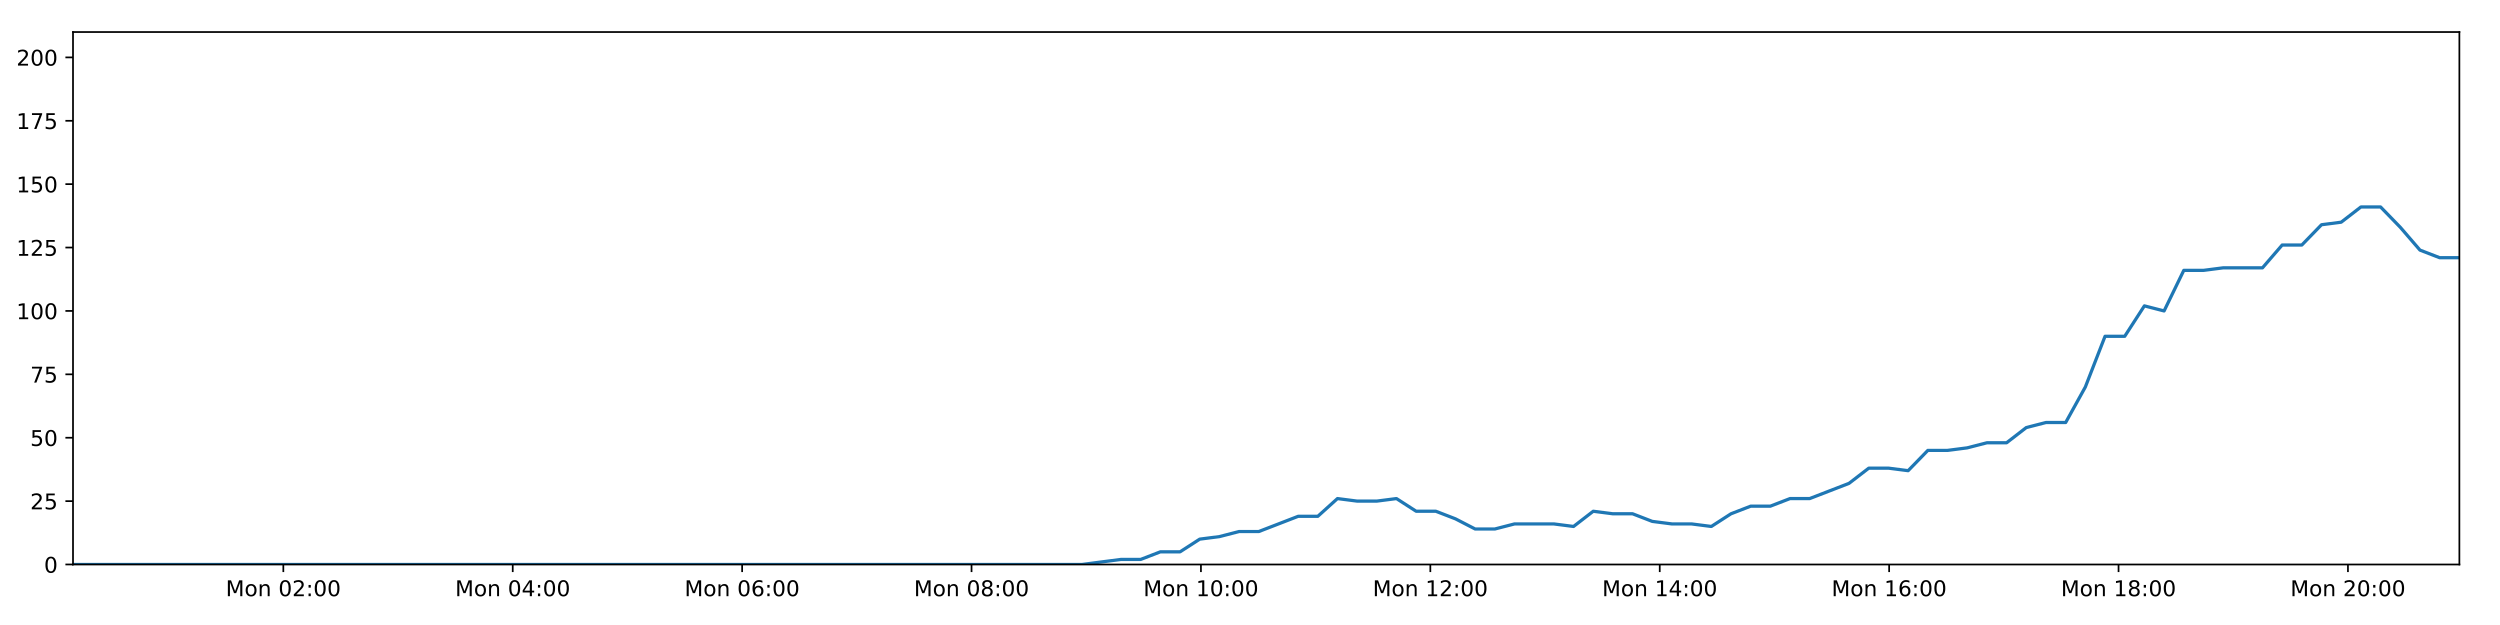
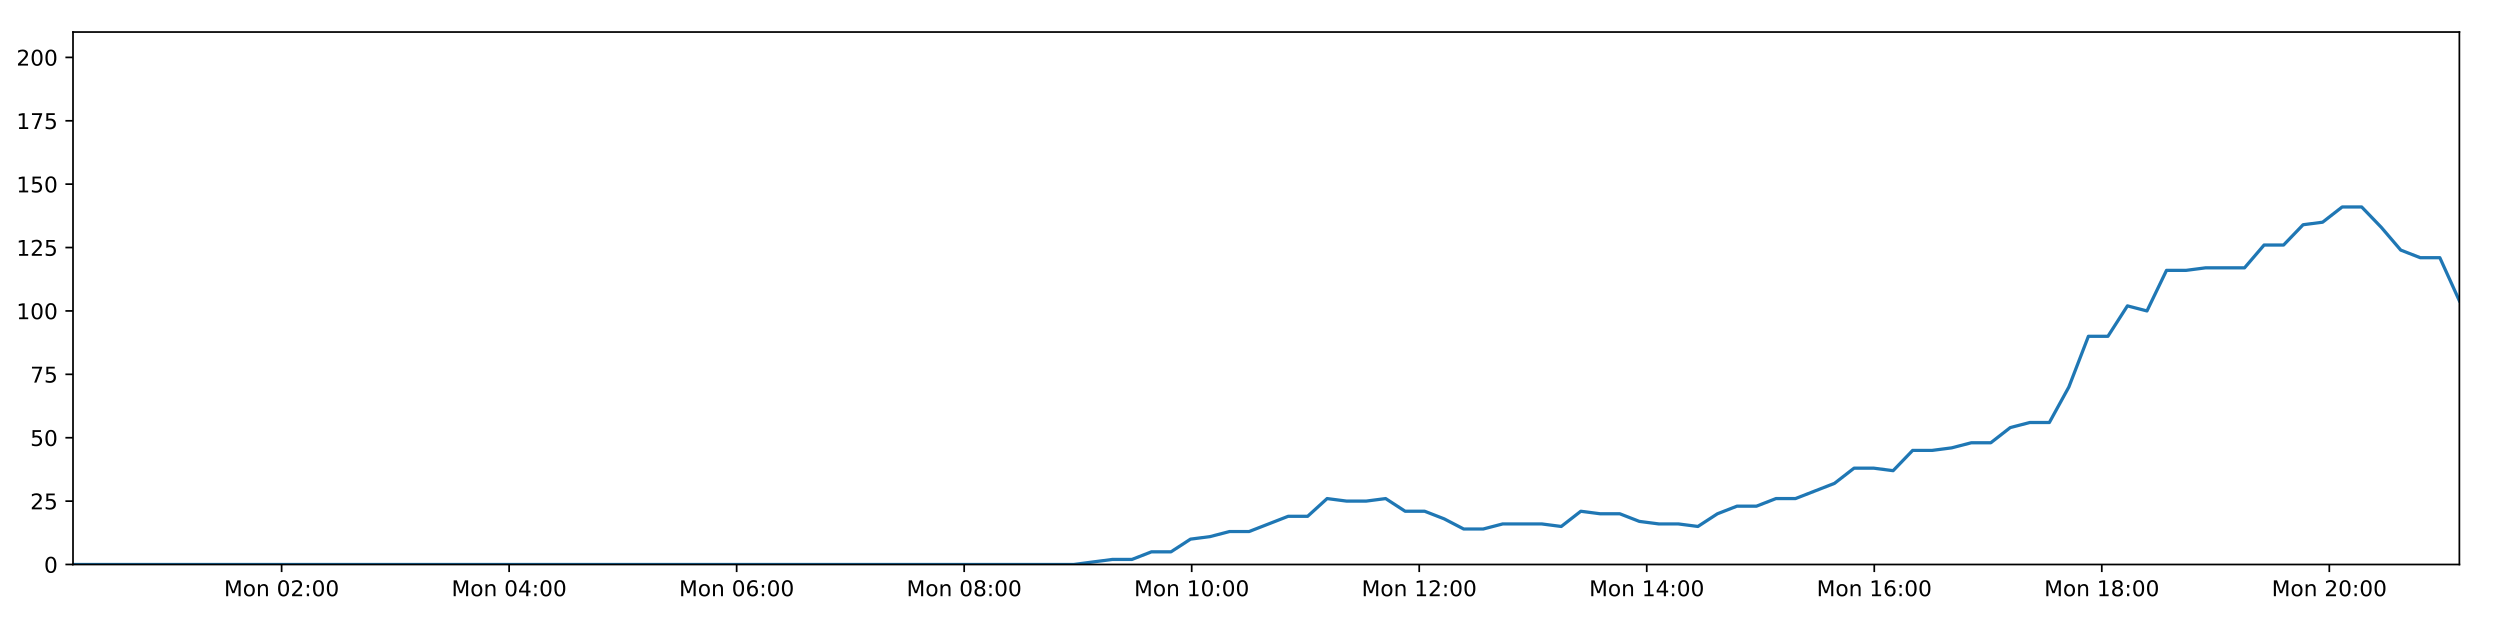
<svg xmlns="http://www.w3.org/2000/svg" xmlns:xlink="http://www.w3.org/1999/xlink" height="288pt" version="1.1" viewBox="0 0 1152 288" width="1152pt">
  <defs>
    <style type="text/css">
*{stroke-linecap:butt;stroke-linejoin:round;}
  </style>
  </defs>
  <g id="figure_1">
    <g id="patch_1">
      <path d="M 0 288  L 1152 288  L 1152 0  L 0 0  z " style="fill:#ffffff;" />
    </g>
    <g id="axes_1">
      <g id="patch_2">
        <path d="M 33.64 260.12  L 1133.28 260.12  L 1133.28 14.76  L 33.64 14.76  z " style="fill:#ffffff;" />
      </g>
      <g id="matplotlib.axis_1">
        <g id="xtick_1">
          <g id="line2d_1">
            <defs>
-               <path d="M 0 0  L 0 3.5  " id="m536479e720" style="stroke:#000000;stroke-width:0.8;" />
-             </defs>
-             <g>
-               <use style="stroke:#000000;stroke-width:0.8;" x="130.558" xlink:href="#m536479e720" y="260.12" />
+               <path d="M 0 0  L 0 3.5  " id="m6d6cb206b1" style="stroke:#000000;stroke-width:0.8;" />
+             </defs>
+             <g>
+               <use style="stroke:#000000;stroke-width:0.8;" x="129.765" xlink:href="#m6d6cb206b1" y="260.12" />
            </g>
          </g>
          <g id="text_1">
            <defs>
              <path d="M 9.812 72.906  L 24.516 72.906  L 43.109 23.297  L 61.812 72.906  L 76.516 72.906  L 76.516 0  L 66.891 0  L 66.891 64.016  L 48.094 14.016  L 38.188 14.016  L 19.391 64.016  L 19.391 0  L 9.812 0  z " id="DejaVuSans-77" />
              <path d="M 30.609 48.391  Q 23.391 48.391 19.188 42.75  Q 14.984 37.109 14.984 27.297  Q 14.984 17.484 19.156 11.844  Q 23.344 6.203 30.609 6.203  Q 37.797 6.203 41.984 11.859  Q 46.188 17.531 46.188 27.297  Q 46.188 37.016 41.984 42.703  Q 37.797 48.391 30.609 48.391  z M 30.609 56  Q 42.328 56 49.016 48.375  Q 55.719 40.766 55.719 27.297  Q 55.719 13.875 49.016 6.219  Q 42.328 -1.422 30.609 -1.422  Q 18.844 -1.422 12.172 6.219  Q 5.516 13.875 5.516 27.297  Q 5.516 40.766 12.172 48.375  Q 18.844 56 30.609 56  z " id="DejaVuSans-111" />
              <path d="M 54.891 33.016  L 54.891 0  L 45.906 0  L 45.906 32.719  Q 45.906 40.484 42.875 44.328  Q 39.844 48.188 33.797 48.188  Q 26.516 48.188 22.312 43.547  Q 18.109 38.922 18.109 30.906  L 18.109 0  L 9.078 0  L 9.078 54.688  L 18.109 54.688  L 18.109 46.188  Q 21.344 51.125 25.703 53.562  Q 30.078 56 35.797 56  Q 45.219 56 50.047 50.172  Q 54.891 44.344 54.891 33.016  z " id="DejaVuSans-110" />
              <path id="DejaVuSans-32" />
              <path d="M 31.781 66.406  Q 24.172 66.406 20.328 58.906  Q 16.5 51.422 16.5 36.375  Q 16.5 21.391 20.328 13.891  Q 24.172 6.391 31.781 6.391  Q 39.453 6.391 43.281 13.891  Q 47.125 21.391 47.125 36.375  Q 47.125 51.422 43.281 58.906  Q 39.453 66.406 31.781 66.406  z M 31.781 74.219  Q 44.047 74.219 50.516 64.516  Q 56.984 54.828 56.984 36.375  Q 56.984 17.969 50.516 8.266  Q 44.047 -1.422 31.781 -1.422  Q 19.531 -1.422 13.062 8.266  Q 6.594 17.969 6.594 36.375  Q 6.594 54.828 13.062 64.516  Q 19.531 74.219 31.781 74.219  z " id="DejaVuSans-48" />
              <path d="M 19.188 8.297  L 53.609 8.297  L 53.609 0  L 7.328 0  L 7.328 8.297  Q 12.938 14.109 22.625 23.891  Q 32.328 33.688 34.812 36.531  Q 39.547 41.844 41.422 45.531  Q 43.312 49.219 43.312 52.781  Q 43.312 58.594 39.234 62.25  Q 35.156 65.922 28.609 65.922  Q 23.969 65.922 18.812 64.312  Q 13.672 62.703 7.812 59.422  L 7.812 69.391  Q 13.766 71.781 18.938 73  Q 24.125 74.219 28.422 74.219  Q 39.75 74.219 46.484 68.547  Q 53.219 62.891 53.219 53.422  Q 53.219 48.922 51.531 44.891  Q 49.859 40.875 45.406 35.406  Q 44.188 33.984 37.641 27.219  Q 31.109 20.453 19.188 8.297  z " id="DejaVuSans-50" />
              <path d="M 11.719 12.406  L 22.016 12.406  L 22.016 0  L 11.719 0  z M 11.719 51.703  L 22.016 51.703  L 22.016 39.312  L 11.719 39.312  z " id="DejaVuSans-58" />
            </defs>
-             <g transform="translate(104.0177 274.7184)scale(0.1 -0.1)">
+             <g transform="translate(103.2241 274.7184)scale(0.1 -0.1)">
              <use xlink:href="#DejaVuSans-77" />
              <use x="86.279" xlink:href="#DejaVuSans-111" />
              <use x="147.461" xlink:href="#DejaVuSans-110" />
              <use x="210.84" xlink:href="#DejaVuSans-32" />
              <use x="242.627" xlink:href="#DejaVuSans-48" />
              <use x="306.25" xlink:href="#DejaVuSans-50" />
              <use x="369.873" xlink:href="#DejaVuSans-58" />
              <use x="403.564" xlink:href="#DejaVuSans-48" />
              <use x="467.188" xlink:href="#DejaVuSans-48" />
            </g>
          </g>
        </g>
        <g id="xtick_2">
          <g id="line2d_2">
            <g>
-               <use style="stroke:#000000;stroke-width:0.8;" x="236.267" xlink:href="#m536479e720" y="260.12" />
+               <use style="stroke:#000000;stroke-width:0.8;" x="234.607" xlink:href="#m6d6cb206b1" y="260.12" />
            </g>
          </g>
          <g id="text_2">
            <defs>
              <path d="M 37.797 64.312  L 12.891 25.391  L 37.797 25.391  z M 35.203 72.906  L 47.609 72.906  L 47.609 25.391  L 58.016 25.391  L 58.016 17.188  L 47.609 17.188  L 47.609 0  L 37.797 0  L 37.797 17.188  L 4.891 17.188  L 4.891 26.703  z " id="DejaVuSans-52" />
            </defs>
-             <g transform="translate(209.7259 274.7184)scale(0.1 -0.1)">
+             <g transform="translate(208.0668 274.7184)scale(0.1 -0.1)">
              <use xlink:href="#DejaVuSans-77" />
              <use x="86.279" xlink:href="#DejaVuSans-111" />
              <use x="147.461" xlink:href="#DejaVuSans-110" />
              <use x="210.84" xlink:href="#DejaVuSans-32" />
              <use x="242.627" xlink:href="#DejaVuSans-48" />
              <use x="306.25" xlink:href="#DejaVuSans-52" />
              <use x="369.873" xlink:href="#DejaVuSans-58" />
              <use x="403.564" xlink:href="#DejaVuSans-48" />
              <use x="467.188" xlink:href="#DejaVuSans-48" />
            </g>
          </g>
        </g>
        <g id="xtick_3">
          <g id="line2d_3">
            <g>
-               <use style="stroke:#000000;stroke-width:0.8;" x="341.975" xlink:href="#m536479e720" y="260.12" />
+               <use style="stroke:#000000;stroke-width:0.8;" x="339.45" xlink:href="#m6d6cb206b1" y="260.12" />
            </g>
          </g>
          <g id="text_3">
            <defs>
              <path d="M 33.016 40.375  Q 26.375 40.375 22.484 35.828  Q 18.609 31.297 18.609 23.391  Q 18.609 15.531 22.484 10.953  Q 26.375 6.391 33.016 6.391  Q 39.656 6.391 43.531 10.953  Q 47.406 15.531 47.406 23.391  Q 47.406 31.297 43.531 35.828  Q 39.656 40.375 33.016 40.375  z M 52.594 71.297  L 52.594 62.312  Q 48.875 64.062 45.094 64.984  Q 41.312 65.922 37.594 65.922  Q 27.828 65.922 22.672 59.328  Q 17.531 52.734 16.797 39.406  Q 19.672 43.656 24.016 45.922  Q 28.375 48.188 33.594 48.188  Q 44.578 48.188 50.953 41.516  Q 57.328 34.859 57.328 23.391  Q 57.328 12.156 50.688 5.359  Q 44.047 -1.422 33.016 -1.422  Q 20.359 -1.422 13.672 8.266  Q 6.984 17.969 6.984 36.375  Q 6.984 53.656 15.188 63.938  Q 23.391 74.219 37.203 74.219  Q 40.922 74.219 44.703 73.484  Q 48.484 72.75 52.594 71.297  z " id="DejaVuSans-54" />
            </defs>
-             <g transform="translate(315.4341 274.7184)scale(0.1 -0.1)">
+             <g transform="translate(312.9094 274.7184)scale(0.1 -0.1)">
              <use xlink:href="#DejaVuSans-77" />
              <use x="86.279" xlink:href="#DejaVuSans-111" />
              <use x="147.461" xlink:href="#DejaVuSans-110" />
              <use x="210.84" xlink:href="#DejaVuSans-32" />
              <use x="242.627" xlink:href="#DejaVuSans-48" />
              <use x="306.25" xlink:href="#DejaVuSans-54" />
              <use x="369.873" xlink:href="#DejaVuSans-58" />
              <use x="403.564" xlink:href="#DejaVuSans-48" />
              <use x="467.188" xlink:href="#DejaVuSans-48" />
            </g>
          </g>
        </g>
        <g id="xtick_4">
          <g id="line2d_4">
            <g>
-               <use style="stroke:#000000;stroke-width:0.8;" x="447.683" xlink:href="#m536479e720" y="260.12" />
+               <use style="stroke:#000000;stroke-width:0.8;" x="444.293" xlink:href="#m6d6cb206b1" y="260.12" />
            </g>
          </g>
          <g id="text_4">
            <defs>
              <path d="M 31.781 34.625  Q 24.75 34.625 20.719 30.859  Q 16.703 27.094 16.703 20.516  Q 16.703 13.922 20.719 10.156  Q 24.75 6.391 31.781 6.391  Q 38.812 6.391 42.859 10.172  Q 46.922 13.969 46.922 20.516  Q 46.922 27.094 42.891 30.859  Q 38.875 34.625 31.781 34.625  z M 21.922 38.812  Q 15.578 40.375 12.031 44.719  Q 8.5 49.078 8.5 55.328  Q 8.5 64.062 14.719 69.141  Q 20.953 74.219 31.781 74.219  Q 42.672 74.219 48.875 69.141  Q 55.078 64.062 55.078 55.328  Q 55.078 49.078 51.531 44.719  Q 48 40.375 41.703 38.812  Q 48.828 37.156 52.797 32.312  Q 56.781 27.484 56.781 20.516  Q 56.781 9.906 50.312 4.234  Q 43.844 -1.422 31.781 -1.422  Q 19.734 -1.422 13.25 4.234  Q 6.781 9.906 6.781 20.516  Q 6.781 27.484 10.781 32.312  Q 14.797 37.156 21.922 38.812  z M 18.312 54.391  Q 18.312 48.734 21.844 45.562  Q 25.391 42.391 31.781 42.391  Q 38.141 42.391 41.719 45.562  Q 45.312 48.734 45.312 54.391  Q 45.312 60.062 41.719 63.234  Q 38.141 66.406 31.781 66.406  Q 25.391 66.406 21.844 63.234  Q 18.312 60.062 18.312 54.391  z " id="DejaVuSans-56" />
            </defs>
-             <g transform="translate(421.1423 274.7184)scale(0.1 -0.1)">
+             <g transform="translate(417.752 274.7184)scale(0.1 -0.1)">
              <use xlink:href="#DejaVuSans-77" />
              <use x="86.279" xlink:href="#DejaVuSans-111" />
              <use x="147.461" xlink:href="#DejaVuSans-110" />
              <use x="210.84" xlink:href="#DejaVuSans-32" />
              <use x="242.627" xlink:href="#DejaVuSans-48" />
              <use x="306.25" xlink:href="#DejaVuSans-56" />
              <use x="369.873" xlink:href="#DejaVuSans-58" />
              <use x="403.564" xlink:href="#DejaVuSans-48" />
              <use x="467.188" xlink:href="#DejaVuSans-48" />
            </g>
          </g>
        </g>
        <g id="xtick_5">
          <g id="line2d_5">
            <g>
-               <use style="stroke:#000000;stroke-width:0.8;" x="553.391" xlink:href="#m536479e720" y="260.12" />
+               <use style="stroke:#000000;stroke-width:0.8;" x="549.135" xlink:href="#m6d6cb206b1" y="260.12" />
            </g>
          </g>
          <g id="text_5">
            <defs>
              <path d="M 12.406 8.297  L 28.516 8.297  L 28.516 63.922  L 10.984 60.406  L 10.984 69.391  L 28.422 72.906  L 38.281 72.906  L 38.281 8.297  L 54.391 8.297  L 54.391 0  L 12.406 0  z " id="DejaVuSans-49" />
            </defs>
-             <g transform="translate(526.8505 274.7184)scale(0.1 -0.1)">
+             <g transform="translate(522.5946 274.7184)scale(0.1 -0.1)">
              <use xlink:href="#DejaVuSans-77" />
              <use x="86.279" xlink:href="#DejaVuSans-111" />
              <use x="147.461" xlink:href="#DejaVuSans-110" />
              <use x="210.84" xlink:href="#DejaVuSans-32" />
              <use x="242.627" xlink:href="#DejaVuSans-49" />
              <use x="306.25" xlink:href="#DejaVuSans-48" />
              <use x="369.873" xlink:href="#DejaVuSans-58" />
              <use x="403.564" xlink:href="#DejaVuSans-48" />
              <use x="467.188" xlink:href="#DejaVuSans-48" />
            </g>
          </g>
        </g>
        <g id="xtick_6">
          <g id="line2d_6">
            <g>
-               <use style="stroke:#000000;stroke-width:0.8;" x="659.099" xlink:href="#m536479e720" y="260.12" />
+               <use style="stroke:#000000;stroke-width:0.8;" x="653.978" xlink:href="#m6d6cb206b1" y="260.12" />
            </g>
          </g>
          <g id="text_6">
-             <g transform="translate(632.5587 274.7184)scale(0.1 -0.1)">
+             <g transform="translate(627.4373 274.7184)scale(0.1 -0.1)">
              <use xlink:href="#DejaVuSans-77" />
              <use x="86.279" xlink:href="#DejaVuSans-111" />
              <use x="147.461" xlink:href="#DejaVuSans-110" />
              <use x="210.84" xlink:href="#DejaVuSans-32" />
              <use x="242.627" xlink:href="#DejaVuSans-49" />
              <use x="306.25" xlink:href="#DejaVuSans-50" />
              <use x="369.873" xlink:href="#DejaVuSans-58" />
              <use x="403.564" xlink:href="#DejaVuSans-48" />
              <use x="467.188" xlink:href="#DejaVuSans-48" />
            </g>
          </g>
        </g>
        <g id="xtick_7">
          <g id="line2d_7">
            <g>
-               <use style="stroke:#000000;stroke-width:0.8;" x="764.808" xlink:href="#m536479e720" y="260.12" />
+               <use style="stroke:#000000;stroke-width:0.8;" x="758.821" xlink:href="#m6d6cb206b1" y="260.12" />
            </g>
          </g>
          <g id="text_7">
-             <g transform="translate(738.2669 274.7184)scale(0.1 -0.1)">
+             <g transform="translate(732.2799 274.7184)scale(0.1 -0.1)">
              <use xlink:href="#DejaVuSans-77" />
              <use x="86.279" xlink:href="#DejaVuSans-111" />
              <use x="147.461" xlink:href="#DejaVuSans-110" />
              <use x="210.84" xlink:href="#DejaVuSans-32" />
              <use x="242.627" xlink:href="#DejaVuSans-49" />
              <use x="306.25" xlink:href="#DejaVuSans-52" />
              <use x="369.873" xlink:href="#DejaVuSans-58" />
              <use x="403.564" xlink:href="#DejaVuSans-48" />
              <use x="467.188" xlink:href="#DejaVuSans-48" />
            </g>
          </g>
        </g>
        <g id="xtick_8">
          <g id="line2d_8">
            <g>
-               <use style="stroke:#000000;stroke-width:0.8;" x="870.516" xlink:href="#m536479e720" y="260.12" />
+               <use style="stroke:#000000;stroke-width:0.8;" x="863.663" xlink:href="#m6d6cb206b1" y="260.12" />
            </g>
          </g>
          <g id="text_8">
-             <g transform="translate(843.9751 274.7184)scale(0.1 -0.1)">
+             <g transform="translate(837.1225 274.7184)scale(0.1 -0.1)">
              <use xlink:href="#DejaVuSans-77" />
              <use x="86.279" xlink:href="#DejaVuSans-111" />
              <use x="147.461" xlink:href="#DejaVuSans-110" />
              <use x="210.84" xlink:href="#DejaVuSans-32" />
              <use x="242.627" xlink:href="#DejaVuSans-49" />
              <use x="306.25" xlink:href="#DejaVuSans-54" />
              <use x="369.873" xlink:href="#DejaVuSans-58" />
              <use x="403.564" xlink:href="#DejaVuSans-48" />
              <use x="467.188" xlink:href="#DejaVuSans-48" />
            </g>
          </g>
        </g>
        <g id="xtick_9">
          <g id="line2d_9">
            <g>
-               <use style="stroke:#000000;stroke-width:0.8;" x="976.224" xlink:href="#m536479e720" y="260.12" />
+               <use style="stroke:#000000;stroke-width:0.8;" x="968.506" xlink:href="#m6d6cb206b1" y="260.12" />
            </g>
          </g>
          <g id="text_9">
-             <g transform="translate(949.6833 274.7184)scale(0.1 -0.1)">
+             <g transform="translate(941.9651 274.7184)scale(0.1 -0.1)">
              <use xlink:href="#DejaVuSans-77" />
              <use x="86.279" xlink:href="#DejaVuSans-111" />
              <use x="147.461" xlink:href="#DejaVuSans-110" />
              <use x="210.84" xlink:href="#DejaVuSans-32" />
              <use x="242.627" xlink:href="#DejaVuSans-49" />
              <use x="306.25" xlink:href="#DejaVuSans-56" />
              <use x="369.873" xlink:href="#DejaVuSans-58" />
              <use x="403.564" xlink:href="#DejaVuSans-48" />
              <use x="467.188" xlink:href="#DejaVuSans-48" />
            </g>
          </g>
        </g>
        <g id="xtick_10">
          <g id="line2d_10">
            <g>
-               <use style="stroke:#000000;stroke-width:0.8;" x="1081.932" xlink:href="#m536479e720" y="260.12" />
+               <use style="stroke:#000000;stroke-width:0.8;" x="1073.348" xlink:href="#m6d6cb206b1" y="260.12" />
            </g>
          </g>
          <g id="text_10">
-             <g transform="translate(1055.392 274.7184)scale(0.1 -0.1)">
+             <g transform="translate(1046.808 274.7184)scale(0.1 -0.1)">
              <use xlink:href="#DejaVuSans-77" />
              <use x="86.279" xlink:href="#DejaVuSans-111" />
              <use x="147.461" xlink:href="#DejaVuSans-110" />
              <use x="210.84" xlink:href="#DejaVuSans-32" />
              <use x="242.627" xlink:href="#DejaVuSans-50" />
              <use x="306.25" xlink:href="#DejaVuSans-48" />
              <use x="369.873" xlink:href="#DejaVuSans-58" />
              <use x="403.564" xlink:href="#DejaVuSans-48" />
              <use x="467.188" xlink:href="#DejaVuSans-48" />
            </g>
          </g>
        </g>
      </g>
      <g id="matplotlib.axis_2">
        <g id="ytick_1">
          <g id="line2d_11">
            <defs>
-               <path d="M 0 0  L -3.5 0  " id="m5fcacca38a" style="stroke:#000000;stroke-width:0.8;" />
-             </defs>
-             <g>
-               <use style="stroke:#000000;stroke-width:0.8;" x="33.64" xlink:href="#m5fcacca38a" y="260.12" />
+               <path d="M 0 0  L -3.5 0  " id="m2d886951e7" style="stroke:#000000;stroke-width:0.8;" />
+             </defs>
+             <g>
+               <use style="stroke:#000000;stroke-width:0.8;" x="33.64" xlink:href="#m2d886951e7" y="260.12" />
            </g>
          </g>
          <g id="text_11">
            <g transform="translate(20.2775 263.9192)scale(0.1 -0.1)">
              <use xlink:href="#DejaVuSans-48" />
            </g>
          </g>
        </g>
        <g id="ytick_2">
          <g id="line2d_12">
            <g>
-               <use style="stroke:#000000;stroke-width:0.8;" x="33.64" xlink:href="#m5fcacca38a" y="230.91" />
+               <use style="stroke:#000000;stroke-width:0.8;" x="33.64" xlink:href="#m2d886951e7" y="230.91" />
            </g>
          </g>
          <g id="text_12">
            <defs>
              <path d="M 10.797 72.906  L 49.516 72.906  L 49.516 64.594  L 19.828 64.594  L 19.828 46.734  Q 21.969 47.469 24.109 47.828  Q 26.266 48.188 28.422 48.188  Q 40.625 48.188 47.75 41.5  Q 54.891 34.812 54.891 23.391  Q 54.891 11.625 47.562 5.094  Q 40.234 -1.422 26.906 -1.422  Q 22.312 -1.422 17.547 -0.641  Q 12.797 0.141 7.719 1.703  L 7.719 11.625  Q 12.109 9.234 16.797 8.062  Q 21.484 6.891 26.703 6.891  Q 35.156 6.891 40.078 11.328  Q 45.016 15.766 45.016 23.391  Q 45.016 31 40.078 35.438  Q 35.156 39.891 26.703 39.891  Q 22.75 39.891 18.812 39.016  Q 14.891 38.141 10.797 36.281  z " id="DejaVuSans-53" />
            </defs>
            <g transform="translate(13.915 234.7097)scale(0.1 -0.1)">
              <use xlink:href="#DejaVuSans-50" />
              <use x="63.623" xlink:href="#DejaVuSans-53" />
            </g>
          </g>
        </g>
        <g id="ytick_3">
          <g id="line2d_13">
            <g>
-               <use style="stroke:#000000;stroke-width:0.8;" x="33.64" xlink:href="#m5fcacca38a" y="201.701" />
+               <use style="stroke:#000000;stroke-width:0.8;" x="33.64" xlink:href="#m2d886951e7" y="201.701" />
            </g>
          </g>
          <g id="text_13">
            <g transform="translate(13.915 205.5002)scale(0.1 -0.1)">
              <use xlink:href="#DejaVuSans-53" />
              <use x="63.623" xlink:href="#DejaVuSans-48" />
            </g>
          </g>
        </g>
        <g id="ytick_4">
          <g id="line2d_14">
            <g>
-               <use style="stroke:#000000;stroke-width:0.8;" x="33.64" xlink:href="#m5fcacca38a" y="172.491" />
+               <use style="stroke:#000000;stroke-width:0.8;" x="33.64" xlink:href="#m2d886951e7" y="172.491" />
            </g>
          </g>
          <g id="text_14">
            <defs>
              <path d="M 8.203 72.906  L 55.078 72.906  L 55.078 68.703  L 28.609 0  L 18.312 0  L 43.219 64.594  L 8.203 64.594  z " id="DejaVuSans-55" />
            </defs>
            <g transform="translate(13.915 176.2906)scale(0.1 -0.1)">
              <use xlink:href="#DejaVuSans-55" />
              <use x="63.623" xlink:href="#DejaVuSans-53" />
            </g>
          </g>
        </g>
        <g id="ytick_5">
          <g id="line2d_15">
            <g>
-               <use style="stroke:#000000;stroke-width:0.8;" x="33.64" xlink:href="#m5fcacca38a" y="143.282" />
+               <use style="stroke:#000000;stroke-width:0.8;" x="33.64" xlink:href="#m2d886951e7" y="143.282" />
            </g>
          </g>
          <g id="text_15">
            <g transform="translate(7.5525 147.0811)scale(0.1 -0.1)">
              <use xlink:href="#DejaVuSans-49" />
              <use x="63.623" xlink:href="#DejaVuSans-48" />
              <use x="127.246" xlink:href="#DejaVuSans-48" />
            </g>
          </g>
        </g>
        <g id="ytick_6">
          <g id="line2d_16">
            <g>
-               <use style="stroke:#000000;stroke-width:0.8;" x="33.64" xlink:href="#m5fcacca38a" y="114.072" />
+               <use style="stroke:#000000;stroke-width:0.8;" x="33.64" xlink:href="#m2d886951e7" y="114.072" />
            </g>
          </g>
          <g id="text_16">
            <g transform="translate(7.5525 117.8716)scale(0.1 -0.1)">
              <use xlink:href="#DejaVuSans-49" />
              <use x="63.623" xlink:href="#DejaVuSans-50" />
              <use x="127.246" xlink:href="#DejaVuSans-53" />
            </g>
          </g>
        </g>
        <g id="ytick_7">
          <g id="line2d_17">
            <g>
-               <use style="stroke:#000000;stroke-width:0.8;" x="33.64" xlink:href="#m5fcacca38a" y="84.863" />
+               <use style="stroke:#000000;stroke-width:0.8;" x="33.64" xlink:href="#m2d886951e7" y="84.863" />
            </g>
          </g>
          <g id="text_17">
            <g transform="translate(7.5525 88.66208)scale(0.1 -0.1)">
              <use xlink:href="#DejaVuSans-49" />
              <use x="63.623" xlink:href="#DejaVuSans-53" />
              <use x="127.246" xlink:href="#DejaVuSans-48" />
            </g>
          </g>
        </g>
        <g id="ytick_8">
          <g id="line2d_18">
            <g>
-               <use style="stroke:#000000;stroke-width:0.8;" x="33.64" xlink:href="#m5fcacca38a" y="55.653" />
+               <use style="stroke:#000000;stroke-width:0.8;" x="33.64" xlink:href="#m2d886951e7" y="55.653" />
            </g>
          </g>
          <g id="text_18">
            <g transform="translate(7.5525 59.45255)scale(0.1 -0.1)">
              <use xlink:href="#DejaVuSans-49" />
              <use x="63.623" xlink:href="#DejaVuSans-55" />
              <use x="127.246" xlink:href="#DejaVuSans-53" />
            </g>
          </g>
        </g>
        <g id="ytick_9">
          <g id="line2d_19">
            <g>
-               <use style="stroke:#000000;stroke-width:0.8;" x="33.64" xlink:href="#m5fcacca38a" y="26.444" />
+               <use style="stroke:#000000;stroke-width:0.8;" x="33.64" xlink:href="#m2d886951e7" y="26.444" />
            </g>
          </g>
          <g id="text_19">
            <g transform="translate(7.5525 30.24303)scale(0.1 -0.1)">
              <use xlink:href="#DejaVuSans-50" />
              <use x="63.623" xlink:href="#DejaVuSans-48" />
              <use x="127.246" xlink:href="#DejaVuSans-48" />
            </g>
          </g>
        </g>
      </g>
      <g id="line2d_20">
-         <path clip-path="url(#p718cb2ef34)" d="M 33.64 260.12  L 42.581 260.12  L 51.519 260.12  L 60.461 260.12  L 69.403 260.12  L 78.339 260.12  L 87.28 260.12  L 96.23 260.12  L 105.17 260.12  L 114.108 260.12  L 123.045 260.12  L 131.985 260.12  L 140.927 260.12  L 149.867 260.12  L 158.808 260.12  L 167.751 260.12  L 176.696 260.12  L 185.639 260.12  L 194.582 260.12  L 203.521 260.12  L 212.464 260.12  L 221.406 260.12  L 230.345 260.12  L 239.29 260.12  L 248.233 260.12  L 257.173 260.12  L 266.113 260.12  L 275.052 260.12  L 283.998 260.12  L 292.937 260.12  L 301.878 260.12  L 310.814 260.12  L 319.755 260.12  L 328.695 260.12  L 337.633 260.12  L 346.571 260.12  L 355.511 260.12  L 364.453 260.12  L 373.395 260.12  L 382.334 260.12  L 391.275 260.12  L 400.219 260.12  L 409.162 260.12  L 418.103 260.12  L 427.044 260.12  L 435.983 260.12  L 444.92 260.12  L 453.859 260.12  L 462.806 260.12  L 471.744 260.12  L 480.684 260.12  L 489.628 260.12  L 498.568 260.12  L 507.51 258.952  L 516.575 257.783  L 525.638 257.783  L 534.702 254.278  L 543.767 254.278  L 552.832 248.436  L 561.907 247.268  L 570.966 244.931  L 580.044 244.931  L 589.123 241.426  L 598.182 237.921  L 607.244 237.921  L 616.303 229.742  L 625.368 230.91  L 634.433 230.91  L 643.496 229.742  L 652.564 235.584  L 661.631 235.584  L 670.696 239.089  L 679.755 243.763  L 688.818 243.763  L 697.887 241.426  L 706.949 241.426  L 716.014 241.426  L 725.093 242.594  L 734.168 235.584  L 743.229 236.752  L 752.297 236.752  L 761.368 240.258  L 770.431 241.426  L 779.497 241.426  L 788.583 242.594  L 797.64 236.752  L 806.701 233.247  L 815.762 233.247  L 824.846 229.742  L 833.902 229.742  L 842.961 226.237  L 852.027 222.732  L 861.135 215.722  L 870.197 215.722  L 879.272 216.89  L 888.347 207.543  L 897.414 207.543  L 906.479 206.374  L 915.549 204.038  L 924.625 204.038  L 933.703 197.027  L 942.78 194.691  L 951.863 194.691  L 960.921 178.333  L 970.006 154.966  L 979.071 154.966  L 988.135 140.945  L 997.212 143.282  L 1006.291 124.588  L 1015.354 124.588  L 1024.427 123.419  L 1033.485 123.419  L 1042.547 123.419  L 1051.624 112.904  L 1060.682 112.904  L 1069.75 103.557  L 1078.815 102.389  L 1087.892 95.378  L 1096.971 95.378  L 1106.047 104.725  L 1115.114 115.241  L 1124.175 118.746  L 1133.28 118.746  " style="fill:none;stroke:#1f77b4;stroke-linecap:square;stroke-width:1.5;" />
+         <path clip-path="url(#pddc468db42)" d="M 33.64 260.12  L 42.508 260.12  L 51.373 260.12  L 60.241 260.12  L 69.111 260.12  L 77.973 260.12  L 86.841 260.12  L 95.717 260.12  L 104.584 260.12  L 113.449 260.12  L 122.313 260.12  L 131.18 260.12  L 140.049 260.12  L 148.915 260.12  L 157.783 260.12  L 166.653 260.12  L 175.524 260.12  L 184.395 260.12  L 193.265 260.12  L 202.13 260.12  L 211 260.12  L 219.869 260.12  L 228.734 260.12  L 237.606 260.12  L 246.475 260.12  L 255.342 260.12  L 264.21 260.12  L 273.075 260.12  L 281.948 260.12  L 290.813 260.12  L 299.681 260.12  L 308.545 260.12  L 317.412 260.12  L 326.279 260.12  L 335.144 260.12  L 344.009 260.12  L 352.875 260.12  L 361.744 260.12  L 370.613 260.12  L 379.479 260.12  L 388.347 260.12  L 397.217 260.12  L 406.087 260.12  L 414.955 260.12  L 423.823 260.12  L 432.689 260.12  L 441.553 260.12  L 450.418 260.12  L 459.292 260.12  L 468.157 260.12  L 477.024 260.12  L 485.894 260.12  L 494.761 260.12  L 503.63 258.952  L 512.62 257.783  L 521.609 257.783  L 530.599 254.278  L 539.59 254.278  L 548.581 248.436  L 557.582 247.268  L 566.566 244.931  L 575.569 244.931  L 584.574 241.426  L 593.559 237.921  L 602.547 237.921  L 611.532 229.742  L 620.523 230.91  L 629.514 230.91  L 638.502 229.742  L 647.496 235.584  L 656.489 235.584  L 665.479 239.089  L 674.464 243.763  L 683.453 243.763  L 692.448 241.426  L 701.436 241.426  L 710.426 241.426  L 719.432 242.594  L 728.431 235.584  L 737.418 236.752  L 746.413 236.752  L 755.409 240.258  L 764.398 241.426  L 773.39 241.426  L 782.401 242.594  L 791.384 236.752  L 800.371 233.247  L 809.358 233.247  L 818.367 229.742  L 827.349 229.742  L 836.334 226.237  L 845.326 222.732  L 854.359 215.722  L 863.347 215.722  L 872.348 216.89  L 881.348 207.543  L 890.341 207.543  L 899.332 206.374  L 908.328 204.038  L 917.33 204.038  L 926.333 197.027  L 935.336 194.691  L 944.344 194.691  L 953.329 178.333  L 962.339 154.966  L 971.329 154.966  L 980.319 140.945  L 989.322 143.282  L 998.326 124.588  L 1007.315 124.588  L 1016.314 123.419  L 1025.298 123.419  L 1034.286 123.419  L 1043.289 112.904  L 1052.272 112.904  L 1061.266 103.557  L 1070.256 102.389  L 1079.259 95.378  L 1088.264 95.378  L 1097.266 104.725  L 1106.258 115.241  L 1115.245 118.746  L 1124.276 118.746  L 1133.28 138.608  " style="fill:none;stroke:#1f77b4;stroke-linecap:square;stroke-width:1.5;" />
      </g>
      <g id="patch_3">
        <path d="M 33.64 260.12  L 33.64 14.76  " style="fill:none;stroke:#000000;stroke-linecap:square;stroke-linejoin:miter;stroke-width:0.8;" />
      </g>
      <g id="patch_4">
        <path d="M 1133.28 260.12  L 1133.28 14.76  " style="fill:none;stroke:#000000;stroke-linecap:square;stroke-linejoin:miter;stroke-width:0.8;" />
      </g>
      <g id="patch_5">
        <path d="M 33.64 260.12  L 1133.28 260.12  " style="fill:none;stroke:#000000;stroke-linecap:square;stroke-linejoin:miter;stroke-width:0.8;" />
      </g>
      <g id="patch_6">
        <path d="M 33.64 14.76  L 1133.28 14.76  " style="fill:none;stroke:#000000;stroke-linecap:square;stroke-linejoin:miter;stroke-width:0.8;" />
      </g>
    </g>
  </g>
  <defs>
-     <clipPath id="p718cb2ef34">
+     <clipPath id="pddc468db42">
      <rect height="245.36" width="1099.64" x="33.64" y="14.76" />
    </clipPath>
  </defs>
</svg>
